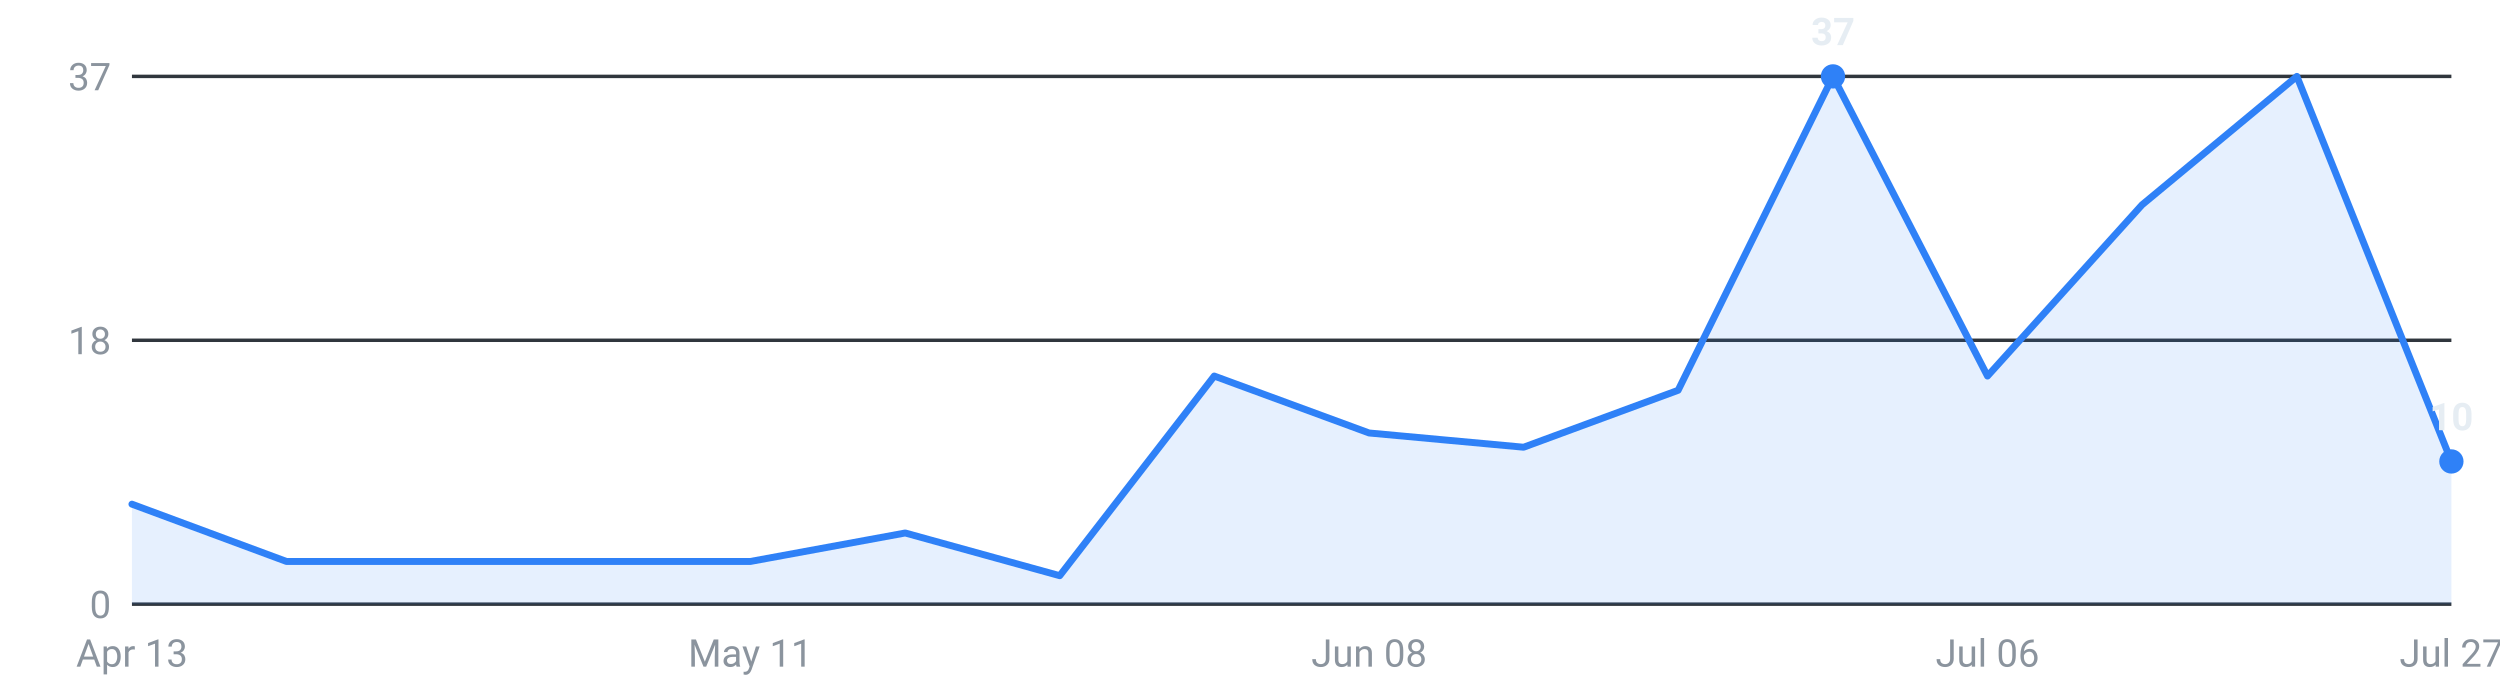
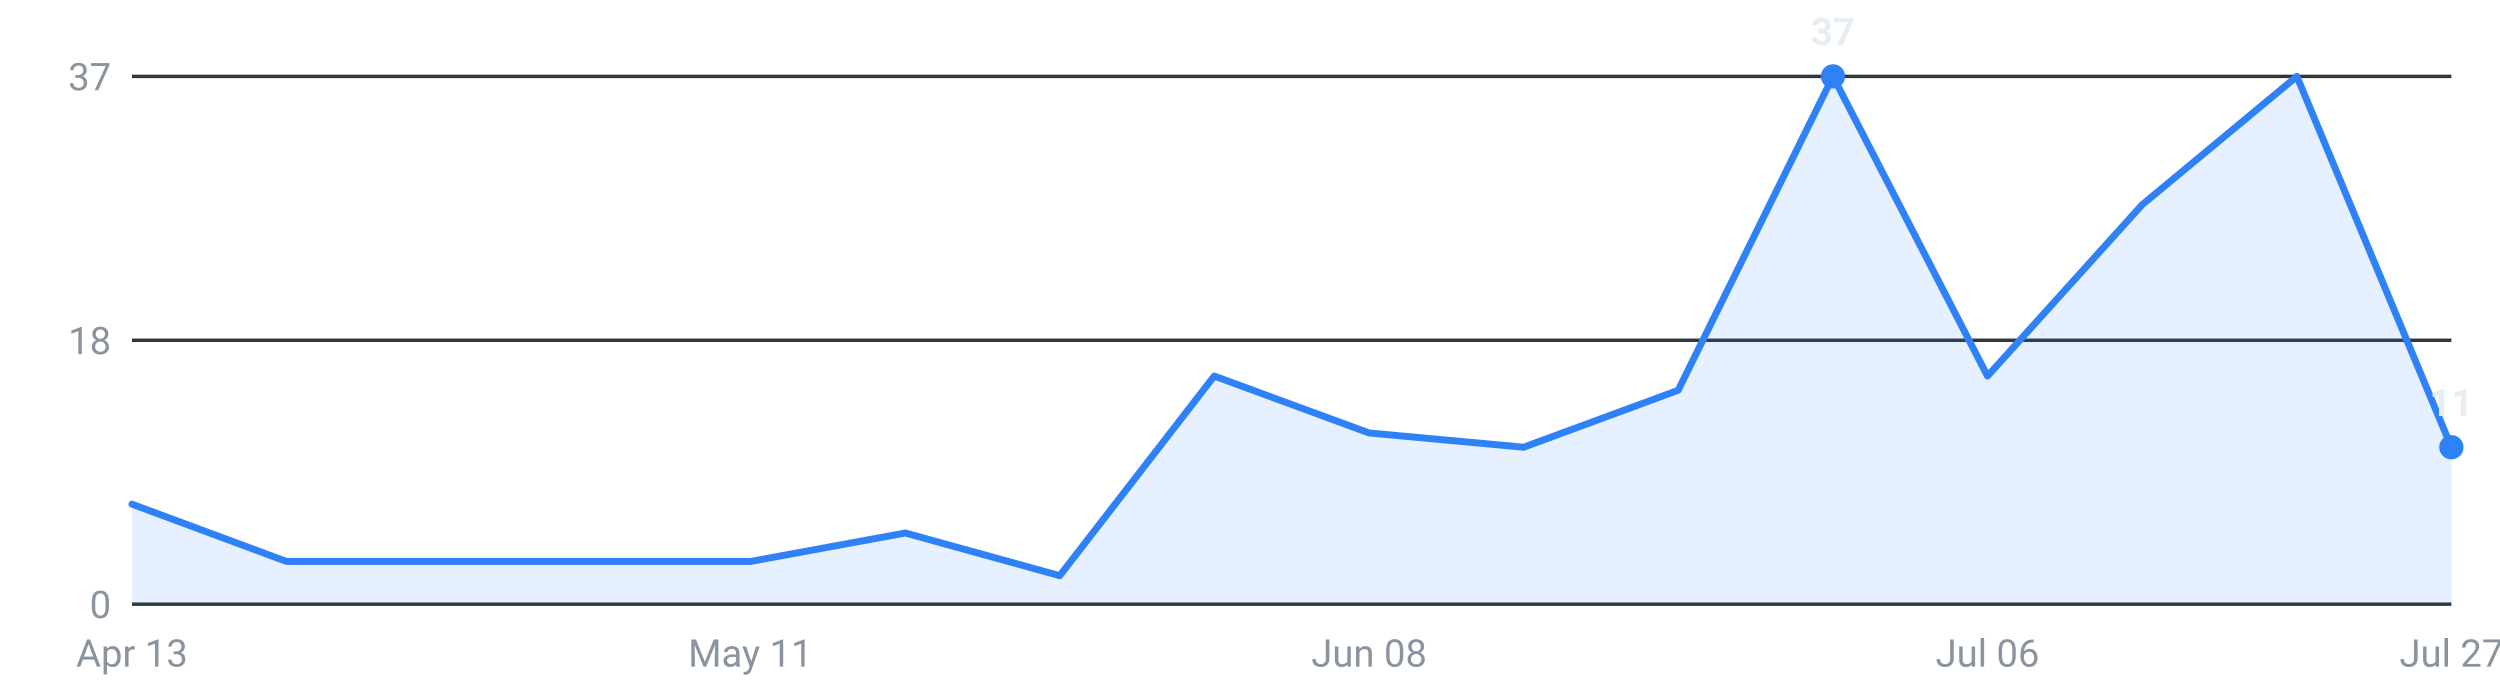
<svg xmlns="http://www.w3.org/2000/svg" viewBox="0 0 720 200" width="720" height="200" role="img" aria-label="Internships posted per week, last 16 weeks">
  <g font-family="-apple-system,Segoe UI,Roboto,sans-serif" font-size="11">
    <line x1="38" y1="174.0" x2="706" y2="174.0" stroke="#30363d" stroke-width="1" />
    <text x="32" y="178.0" text-anchor="end" fill="#8b949e">0</text>
    <line x1="38" y1="98.0" x2="706" y2="98.0" stroke="#30363d" stroke-width="1" />
    <text x="32" y="102.0" text-anchor="end" fill="#8b949e">18</text>
    <line x1="38" y1="22.0" x2="706" y2="22.0" stroke="#30363d" stroke-width="1" />
    <text x="32" y="26.0" text-anchor="end" fill="#8b949e">37</text>
-     <path d="M38.0,174 L38.0,145.2 L82.5,161.7 L127.1,161.7 L171.6,161.7 L216.1,161.7 L260.7,153.5 L305.2,165.8 L349.7,108.3 L394.3,124.7 L438.8,128.8 L483.3,112.4 L527.9,22.0 L572.4,108.3 L616.9,59.0 L661.5,22.0 L706.0,132.9 L706.0,174 Z" fill="#2f81f7" fill-opacity="0.12" />
-     <polyline points="38.0,145.2 82.5,161.7 127.1,161.7 171.6,161.7 216.1,161.7 260.7,153.5 305.2,165.8 349.7,108.3 394.3,124.7 438.8,128.8 483.3,112.4 527.9,22.0 572.4,108.3 616.9,59.0 661.5,22.0 706.0,132.9" fill="none" stroke="#2f81f7" stroke-width="2" stroke-linejoin="round" stroke-linecap="round" />
+     <path d="M38.0,174 L38.0,145.2 L82.5,161.7 L127.1,161.7 L171.6,161.7 L216.1,161.7 L260.7,153.5 L305.2,165.8 L349.7,108.3 L394.3,124.7 L438.8,128.8 L483.3,112.4 L527.9,22.0 L572.4,108.3 L616.9,59.0 L661.5,22.0 L706.0,128.8 L706.0,174 Z" fill="#2f81f7" fill-opacity="0.12" />
+     <polyline points="38.0,145.2 82.5,161.7 127.1,161.7 171.6,161.7 216.1,161.7 260.7,153.5 305.2,165.8 349.7,108.3 394.3,124.7 438.8,128.8 483.3,112.4 527.9,22.0 572.4,108.3 616.9,59.0 661.5,22.0 706.0,128.8" fill="none" stroke="#2f81f7" stroke-width="2" stroke-linejoin="round" stroke-linecap="round" />
    <circle cx="527.9" cy="22.0" r="3.5" fill="#2f81f7" />
    <text x="527.9" y="13.0" text-anchor="middle" fill="#e6edf3" font-weight="600">37</text>
-     <circle cx="706.0" cy="132.9" r="3.5" fill="#2f81f7" />
-     <text x="706.0" y="123.9" text-anchor="middle" fill="#e6edf3" font-weight="600">10</text>
+     <circle cx="706.0" cy="128.8" r="3.5" fill="#2f81f7" />
+     <text x="706.0" y="119.8" text-anchor="middle" fill="#e6edf3" font-weight="600">11</text>
    <text x="38.0" y="192" text-anchor="middle" fill="#8b949e">Apr 13</text>
    <text x="216.1" y="192" text-anchor="middle" fill="#8b949e">May 11</text>
    <text x="394.3" y="192" text-anchor="middle" fill="#8b949e">Jun 08</text>
    <text x="572.4" y="192" text-anchor="middle" fill="#8b949e">Jul 06</text>
    <text x="706.0" y="192" text-anchor="middle" fill="#8b949e">Jul 27</text>
  </g>
</svg>
